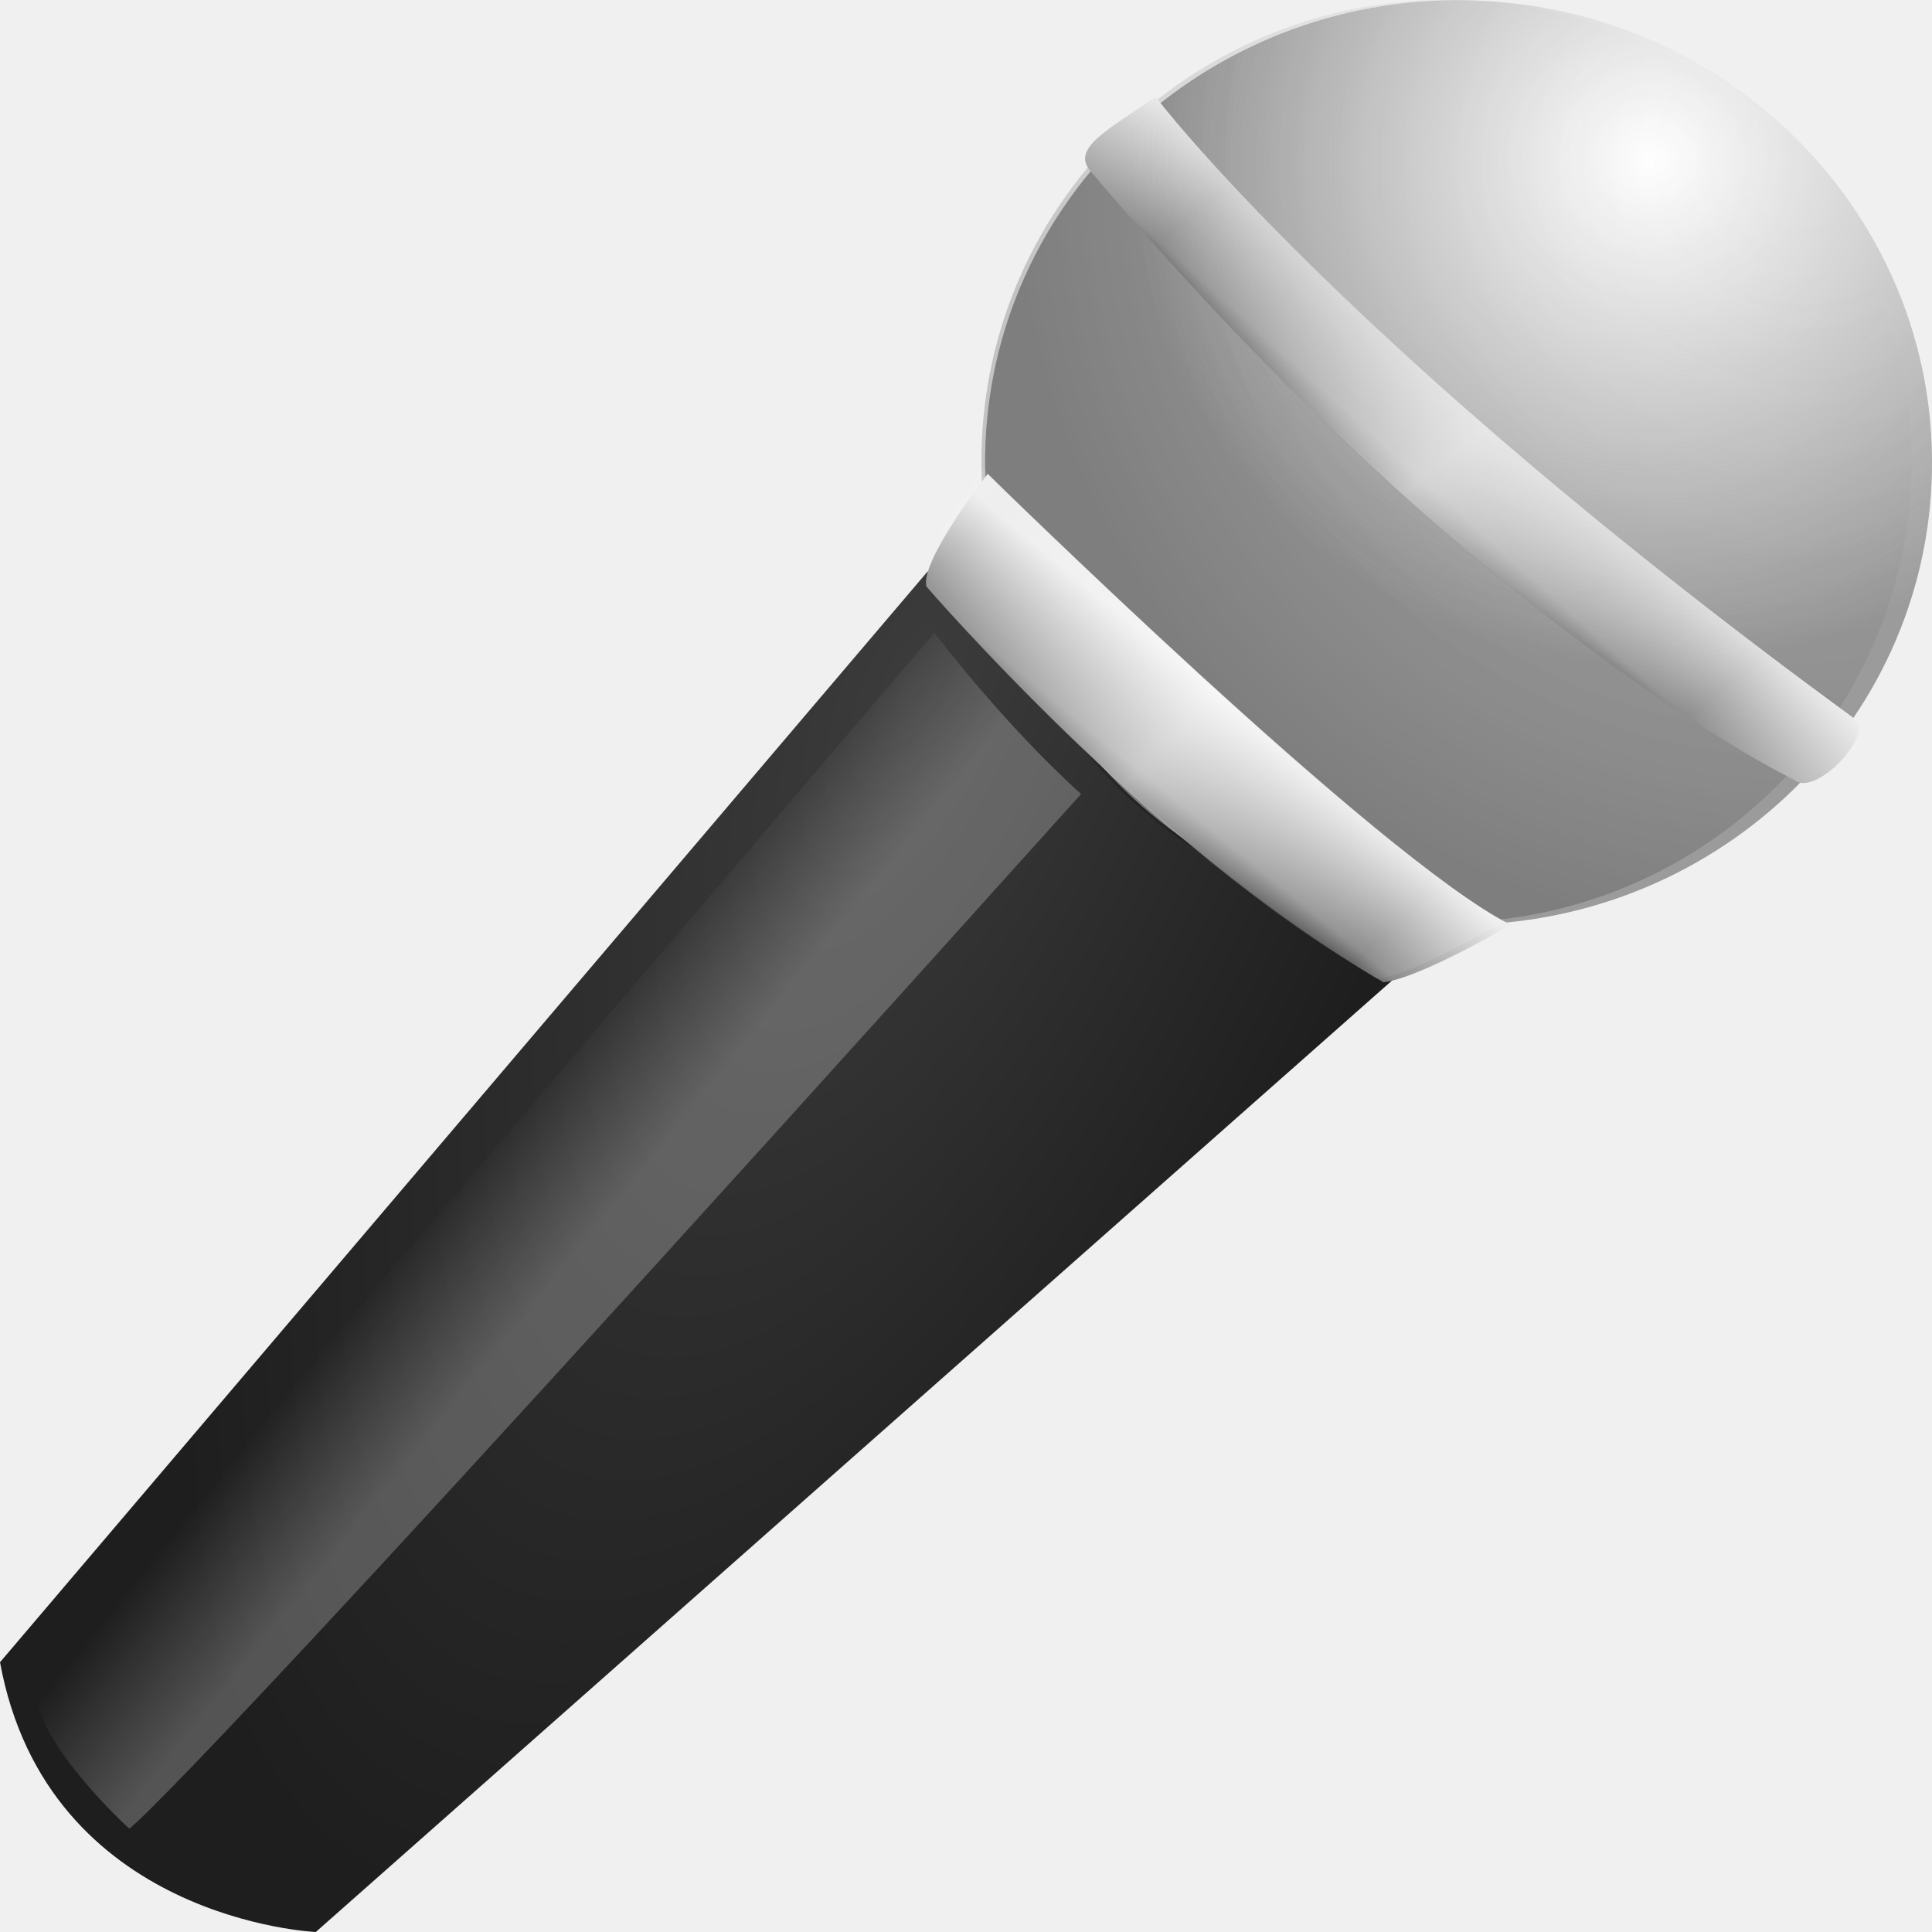
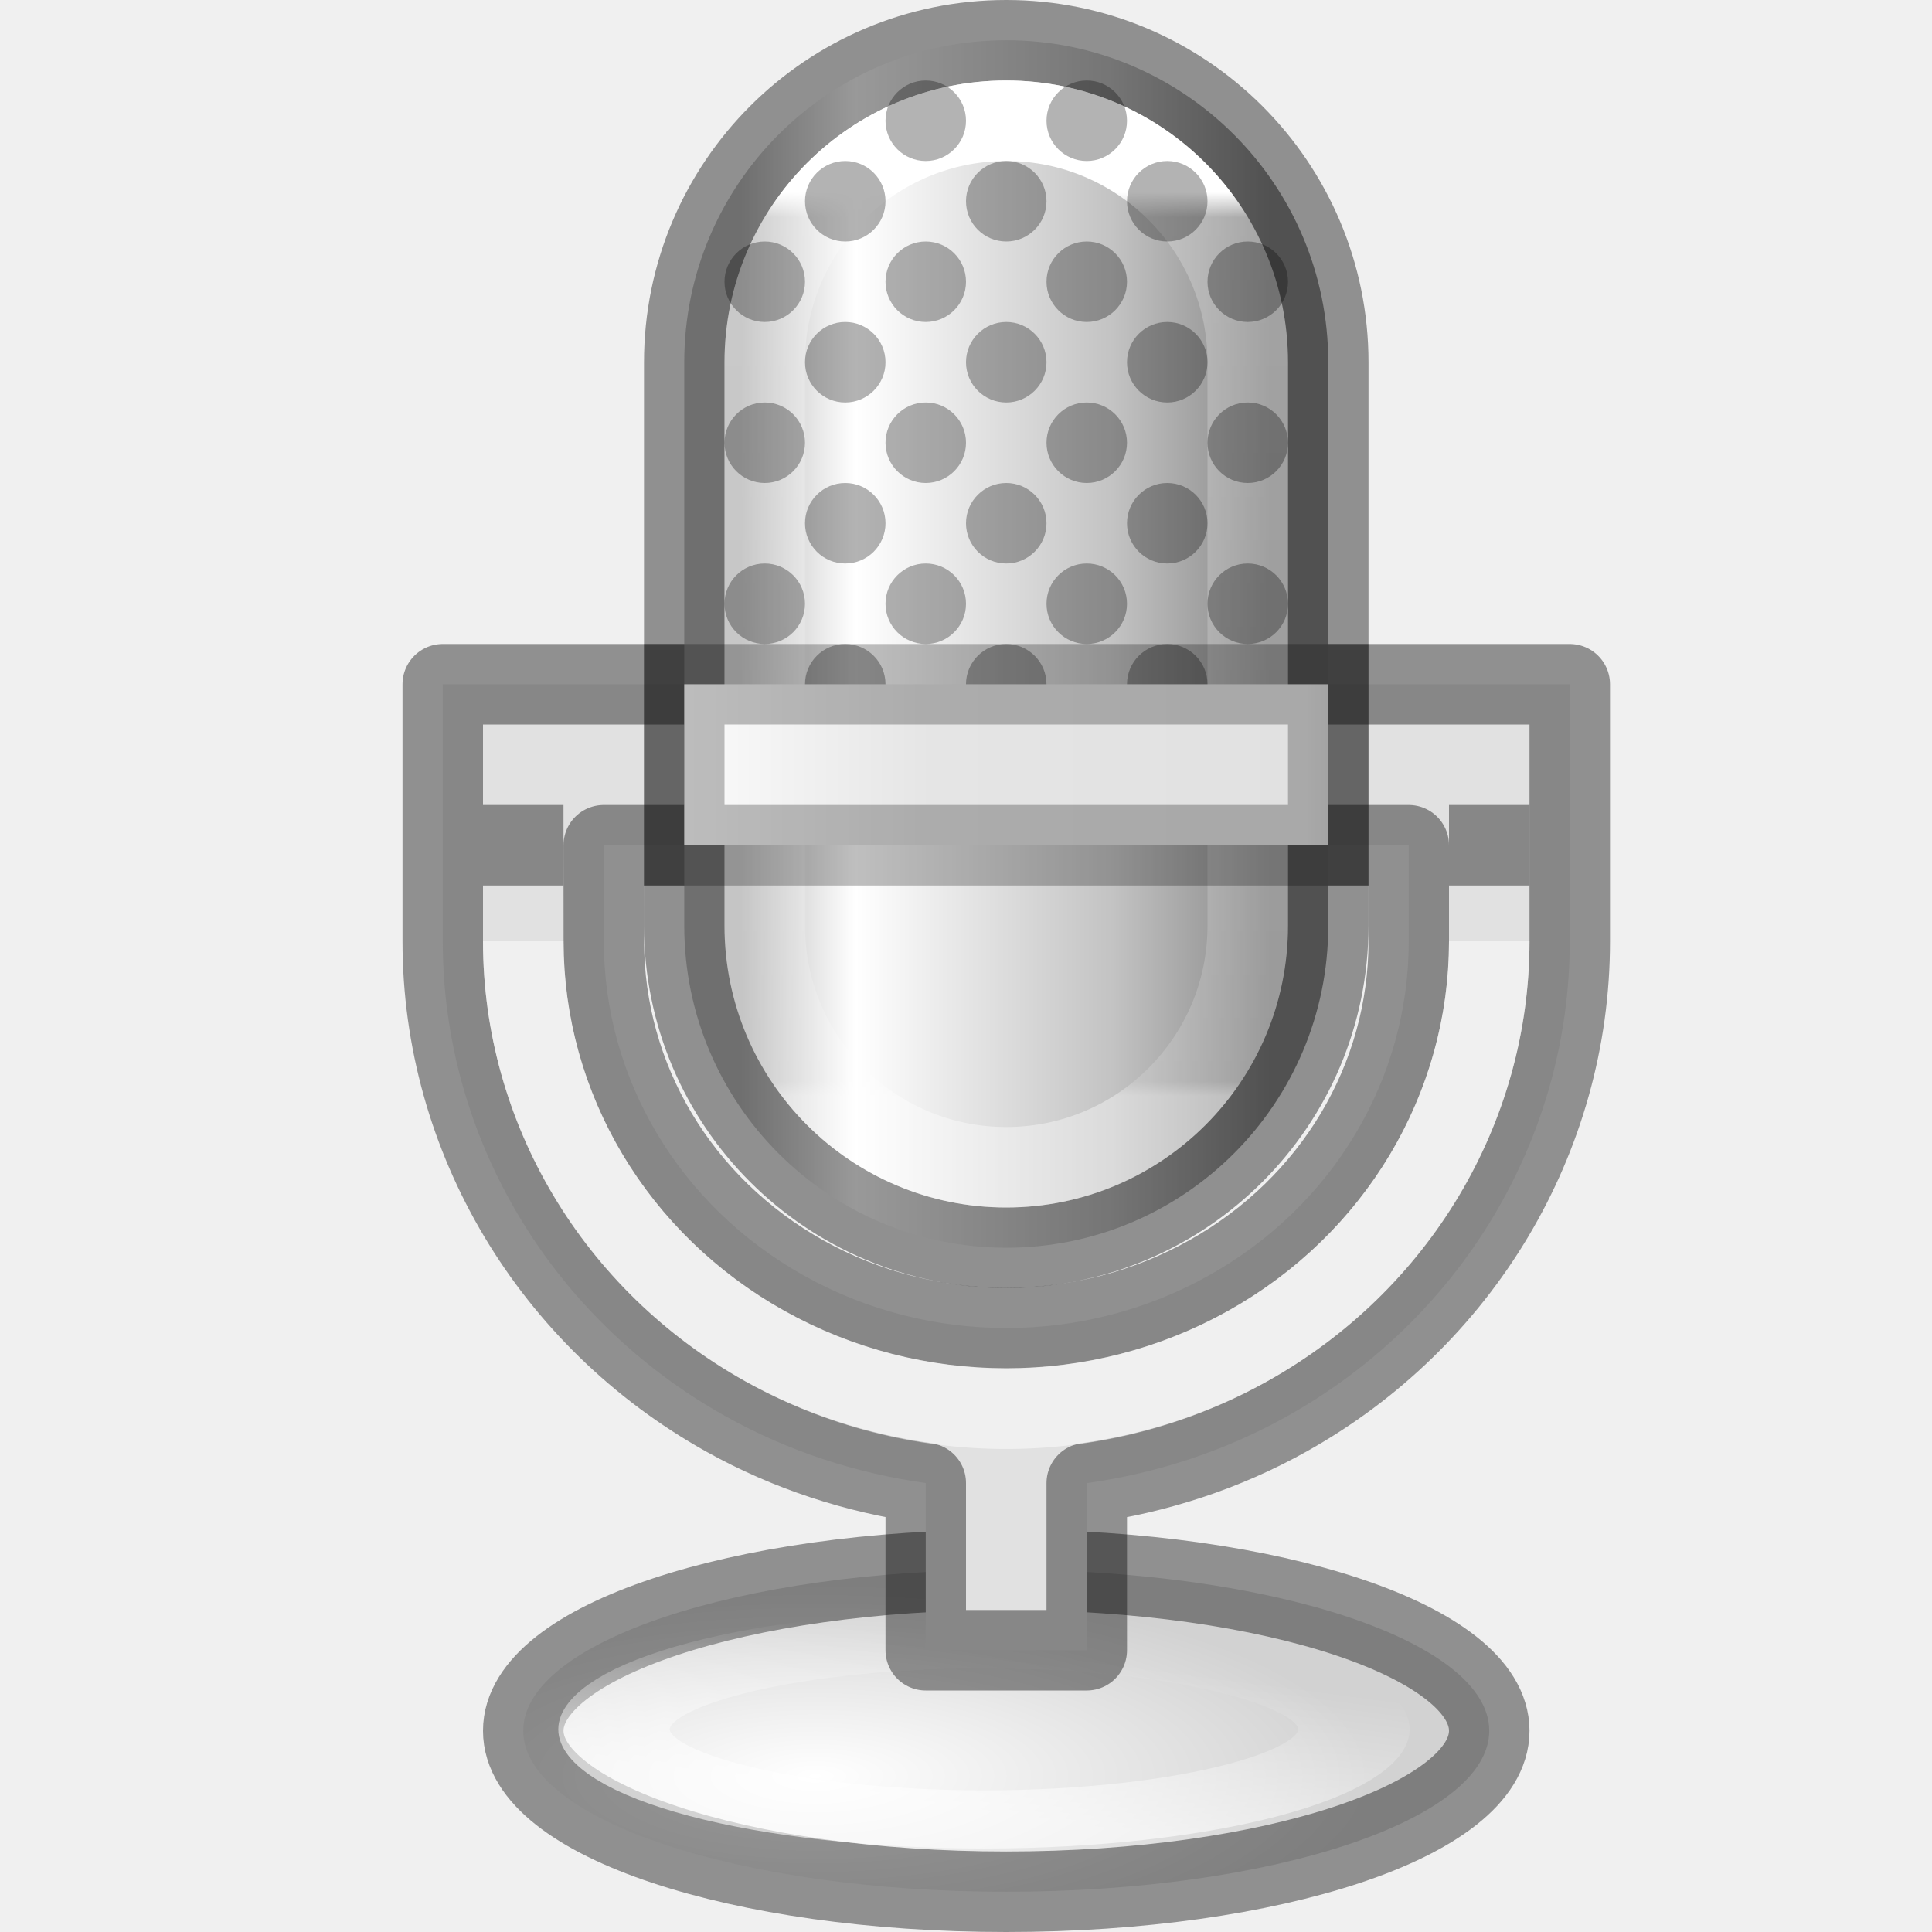
<svg xmlns="http://www.w3.org/2000/svg" xmlns:xlink="http://www.w3.org/1999/xlink" version="1.0" width="24" height="24" id="svg2">
  <defs id="defs4">
-     <linearGradient id="linearGradient3622">
-       <stop id="stop3624" style="stop-color:#3c3c3c;stop-opacity:1" offset="0" />
-       <stop id="stop3626" style="stop-color:#1e1e1e;stop-opacity:1" offset="1" />
-     </linearGradient>
    <linearGradient id="linearGradient3324">
      <stop id="stop3326" style="stop-color:#ffffff;stop-opacity:1" offset="0" />
      <stop id="stop3328" style="stop-color:#ffffff;stop-opacity:0" offset="1" />
    </linearGradient>
-     <linearGradient x1="17.676" y1="28.648" x2="15.543" y2="26.971" id="linearGradient4429" xlink:href="#linearGradient3324" gradientUnits="userSpaceOnUse" gradientTransform="matrix(0.6435676,0,0,0.6283907,-4.476258,-2.099484)" />
-     <linearGradient id="linearGradient3155">
-       <stop id="stop3157" style="stop-color:#ffffff;stop-opacity:1" offset="0" />
-       <stop id="stop3159" style="stop-color:#9b9b9b;stop-opacity:1" offset="1" />
+     <linearGradient id="linearGradient3711-6">
+       <stop id="stop3713-6" offset="0" style="stop-color:#ffffff;stop-opacity:1" />
+       <stop id="stop3715-7" offset="1" style="stop-color:#d2d2d2;stop-opacity:1" />
    </linearGradient>
-     <radialGradient cx="37.972" cy="11.218" r="10.024" fx="37.972" fy="11.218" id="radialGradient4432" xlink:href="#linearGradient3155" gradientUnits="userSpaceOnUse" gradientTransform="matrix(1.105769,0,0,1.105769,-4.108434,-1.223355)" />
-     <linearGradient id="linearGradient3685">
-       <stop id="stop3687" style="stop-color:#ffffff;stop-opacity:0" offset="0" />
-       <stop id="stop3689" style="stop-color:#000000;stop-opacity:0.498" offset="0.771" />
-       <stop id="stop3691" style="stop-color:#000000;stop-opacity:1" offset="1" />
+     <linearGradient xlink:href="#linearGradient3324" id="linearGradient9507" gradientUnits="userSpaceOnUse" x1="23.812" y1="41.837" x2="26.243" y2="32.429" />
+     <linearGradient id="linearGradient2904">
+       <stop id="stop2906" offset="0" style="stop-color:#b9b9b9;stop-opacity:1" />
+       <stop id="stop2910" offset="0.216" style="stop-color:white;stop-opacity:1;" />
+       <stop id="stop2912" offset="0.702" style="stop-color:#c3c3c3;stop-opacity:1" />
+       <stop id="stop2908" offset="1" style="stop-color:#878787;stop-opacity:1" />
    </linearGradient>
-     <radialGradient cx="31.002" cy="20.938" r="0.914" fx="31.002" fy="20.938" id="radialGradient4596" xlink:href="#linearGradient3685" gradientUnits="userSpaceOnUse" gradientTransform="matrix(1.705571,0,0,1.705571,-21.78759,-14.59973)" />
-     <linearGradient x1="32.303" y1="18.646" x2="34.59" y2="16.081" id="linearGradient4609" xlink:href="#linearGradient3165" gradientUnits="userSpaceOnUse" gradientTransform="matrix(0.5866613,0.01064934,-0.01056719,0.5728263,-1.597367,-4.829868)" />
-     <linearGradient x1="34.204" y1="17.334" x2="39" y2="23.119" id="linearGradient4606" xlink:href="#linearGradient3179" gradientUnits="userSpaceOnUse" gradientTransform="matrix(0.5866613,0.01064934,-0.01056719,0.5728263,-1.597367,-4.829868)" spreadMethod="reflect" />
-     <linearGradient id="linearGradient3449">
-       <stop id="stop3451" style="stop-color:#ffffff;stop-opacity:1" offset="0" />
-       <stop id="stop3453" style="stop-color:#9b9b9b;stop-opacity:0" offset="1" />
+     <linearGradient id="linearGradient4170">
+       <stop offset="0" style="stop-color:#ffffff;stop-opacity:1" id="stop4172" />
+       <stop offset="0.028" style="stop-color:#ffffff;stop-opacity:0.235" id="stop4174" />
+       <stop offset="0.984" style="stop-color:#ffffff;stop-opacity:0.157" id="stop4176" />
+       <stop offset="1" style="stop-color:#ffffff;stop-opacity:0.392" id="stop4178" />
    </linearGradient>
-     <radialGradient cx="37.972" cy="11.218" r="10.024" fx="37.972" fy="11.218" id="radialGradient4602" xlink:href="#linearGradient3449" gradientUnits="userSpaceOnUse" gradientTransform="matrix(1.105769,0,0,1.105769,-4.108434,-1.223355)" />
-     <linearGradient id="linearGradient3165">
-       <stop id="stop3167" style="stop-color:#1e1e1e;stop-opacity:1" offset="0" />
-       <stop id="stop3173" style="stop-color:#8d8d8d;stop-opacity:1" offset="0.266" />
-       <stop id="stop3169" style="stop-color:#eeeeee;stop-opacity:1" offset="1" />
+     <linearGradient xlink:href="#linearGradient11193" id="linearGradient9448" gradientUnits="userSpaceOnUse" gradientTransform="matrix(0.9951487,0,0,0.7963989,30.1074,183.3414)" x1="16.977" y1="14.011" x2="32.046" y2="14.011" />
+     <linearGradient id="linearGradient11193">
+       <stop style="stop-color:#ffffff;stop-opacity:1" offset="0" id="stop11195" />
+       <stop id="stop9375" offset="0.238" style="stop-color:#e5e5e5;stop-opacity:1;" />
+       <stop id="stop11205" offset="0.549" style="stop-color:#e1e1e1;stop-opacity:1" />
+       <stop id="stop11201" offset="0.692" style="stop-color:#ababab;stop-opacity:1" />
+       <stop style="stop-color:#959595;stop-opacity:1" offset="0.806" id="stop11203" />
+       <stop style="stop-color:#d3d3d3;stop-opacity:1" offset="1" id="stop11197" />
    </linearGradient>
-     <linearGradient x1="26.546" y1="25.605" x2="28.415" y2="23.377" id="linearGradient4339" xlink:href="#linearGradient3165" gradientUnits="userSpaceOnUse" gradientTransform="matrix(0.6435676,0,0,0.6283907,-3.152347,-6.073306)" />
-     <linearGradient id="linearGradient3179">
-       <stop id="stop3181" style="stop-color:#ffffff;stop-opacity:1" offset="0" />
-       <stop id="stop3183" style="stop-color:#ffffff;stop-opacity:0" offset="1" />
-     </linearGradient>
-     <linearGradient x1="27.501" y1="24.468" x2="31.416" y2="28.492" id="linearGradient4336" xlink:href="#linearGradient3179" gradientUnits="userSpaceOnUse" gradientTransform="matrix(0.6406125,0,0,0.6305674,-3.137872,-6.177481)" spreadMethod="reflect" />
-     <radialGradient cx="11.306" cy="8.303" r="8.703" fx="11.306" fy="8.303" id="radialGradient3628" xlink:href="#linearGradient3622" gradientUnits="userSpaceOnUse" gradientTransform="matrix(-0.7661761,1.716396,-0.7009922,-0.3129135,25.78835,-8.29386)" />
+     <radialGradient r="13.084" fy="40.579" fx="18.754" cy="40.579" cx="18.754" gradientTransform="matrix(0.5271216,0,0,0.182043,39.24309,200.6774)" gradientUnits="userSpaceOnUse" id="radialGradient9456-3" xlink:href="#linearGradient3711-6" />
+     <linearGradient y2="13.352" x2="30.231" y1="13.352" x1="18.737" gradientTransform="matrix(0.5714283,0,0,0.6249998,37.50001,185.5625)" gradientUnits="userSpaceOnUse" id="linearGradient9438-5" xlink:href="#linearGradient2904" />
+     <linearGradient y2="20.136" x2="24.458" y1="2.864" x1="24.458" gradientTransform="matrix(0.5454547,0,0,0.6500004,38.40909,186.525)" gradientUnits="userSpaceOnUse" id="linearGradient9442-9" xlink:href="#linearGradient4170" />
  </defs>
-   <g id="layer1">
-     <path d="M 11.523,7.099 1.2790753e-7,20.649 C 0.588,23.856 3.923,24 3.923,24 L 17.407,12.079 11.523,7.099 z" id="path3320" style="fill:url(#radialGradient3628);fill-opacity:1;fill-rule:evenodd;stroke:none" />
-     <path d="M 13.429,9.864 C 2.101,22.462 1.606,22.716 1.606,22.716 c 0,0 -1.13,-1.02 -1.179,-1.738 L 11.607,7.859 c 0,0 0.845,1.123 1.823,2.005 z" id="path3322" style="opacity:0.24;fill:url(#linearGradient4429);fill-opacity:1;fill-rule:evenodd;stroke:none" />
-     <path d="m 43.952,17.831 a 10.024,10.024 0 1 1 -20.048,0 10.024,10.024 0 1 1 20.048,0 z" transform="matrix(0.5866613,0.01064934,-0.01056719,0.5728263,-1.597367,-4.829868)" id="path2383" style="fill:url(#radialGradient4432);fill-opacity:1;stroke:none" />
-     <path d="m 31.314,21.714 a 0.914,0.914 0 1 1 -1.829,0 0.914,0.914 0 1 1 1.829,0 z" transform="matrix(6.317016,0.1146694,-0.1155974,6.266302,-171.5546,-133.8241)" id="path3681" style="opacity:0.191;fill:url(#radialGradient4596);fill-opacity:1;stroke:none" />
-     <path d="m 14.356,1.204 c 0,0 2.328,3.082 8.682,7.724 0.26,0.19 -0.492,0.982 -0.749,0.76 0,0 -3.934,-1.882 -8.741,-7.56 -0.238,-0.281 0.179,-0.494 0.809,-0.924 z" id="path3163" style="fill:url(#linearGradient4609);fill-opacity:1;fill-rule:evenodd;stroke:none" />
-     <path d="m 14.356,1.204 c 0,0 2.328,3.082 8.682,7.724 0.26,0.19 -0.492,0.982 -0.749,0.76 0,0 -3.934,-1.882 -8.741,-7.56 -0.238,-0.281 0.179,-0.494 0.809,-0.924 z" id="path3177" style="opacity:0.674;fill:url(#linearGradient4606);fill-opacity:1;fill-rule:evenodd;stroke:none" />
-     <path d="m 43.952,17.831 a 10.024,10.024 0 1 1 -20.048,0 10.024,10.024 0 1 1 20.048,0 z" transform="matrix(0.5866613,0.01064934,-0.01056719,0.5728263,-1.597367,-4.829868)" id="path2677" style="opacity:0.479;fill:url(#radialGradient4602);fill-opacity:1;stroke:none" />
-     <path d="m 17.187,12.202 c 0.468,-0.057 1.58,-0.714 1.58,-0.714 -1.61,-0.8 -6.497,-5.601 -6.497,-5.601 0,0 -0.849,1.086 -0.761,1.4 0,0 2.809,3.257 5.677,4.915 z" id="path3302" style="fill:url(#linearGradient4339);fill-opacity:1;fill-rule:evenodd;stroke:none" />
-     <path d="m 17.108,12.162 c 0.466,-0.057 1.573,-0.717 1.573,-0.717 -1.602,-0.803 -6.467,-5.62 -6.467,-5.62 0,0 -0.845,1.09 -0.757,1.405 0,0 2.796,3.269 5.651,4.932 z" id="path3316" style="opacity:0.526;fill:url(#linearGradient4336);fill-opacity:1;fill-rule:evenodd;stroke:none" />
+   <g id="g6155" style="display:inline;enable-background:new" transform="translate(-39,-186)">
+     <g id="g5645">
+       <ellipse ry="2" rx="6" cy="207.5" cx="51.5" id="ellipse9454" style="display:inline;fill:url(#radialGradient9456-3);fill-opacity:1;stroke:#000000;stroke-width:1;stroke-linecap:round;stroke-linejoin:round;stroke-miterlimit:4;stroke-dasharray:none;stroke-dashoffset:0;stroke-opacity:0.4" />
+       <path d="m 23.812,31.494 c -3.339,0 -6.356,0.703 -8.453,1.77 -2.097,1.067 -3.146,2.403 -3.146,3.643 0,1.24 1.049,2.576 3.146,3.643 2.097,1.067 5.114,1.77 8.453,1.77 3.339,0 6.356,-0.703 8.453,-1.77 2.097,-1.067 3.146,-2.403 3.146,-3.643 0,-1.24 -1.049,-2.576 -3.146,-3.643 -2.097,-1.067 -5.114,-1.77 -8.453,-1.77 z" id="path9505" style="display:inline;opacity:0.6;fill:none;stroke:url(#linearGradient9507);stroke-width:3.493;stroke-linecap:round;stroke-linejoin:round;stroke-miterlimit:4;stroke-dasharray:none;stroke-dashoffset:0;stroke-opacity:1" transform="matrix(0.3962309,0,0,0.2068156,41.78813,199.8493)" />
+       <path id="rect9509" d="m 44.5,194.5 v 1 1 1.193 c -3e-6,2.442 1.35,4.692 3.512,5.9 0.78,0.436 1.626,0.709 2.488,0.83 V 206.5 h 2 v -2.076 c 0.862,-0.121 1.708,-0.394 2.488,-0.83 C 57.15,202.386 58.5,200.135 58.5,197.693 V 196.5 v -1 -1 z m 2,2 h 10 v 1.193 c 0,1.707 -0.937,3.288 -2.488,4.154 -1.551,0.867 -3.472,0.867 -5.023,0 -1.551,-0.867 -2.488,-2.447 -2.488,-4.154 z" style="opacity:1;fill:#e1e1e1;fill-opacity:1;stroke:#000000;stroke-width:1;stroke-linecap:butt;stroke-linejoin:round;stroke-miterlimit:4;stroke-dasharray:none;stroke-dashoffset:0;stroke-opacity:0.4" />
+       <rect height="15" id="rect9436" rx="4" ry="4" style="fill:url(#linearGradient9438-5);fill-opacity:1;stroke:#000000;stroke-width:1;stroke-linecap:square;stroke-linejoin:round;stroke-miterlimit:4;stroke-dasharray:none;stroke-dashoffset:0;stroke-opacity:0.4" width="8" x="47.5" y="186.5" />
+       <rect height="13" id="rect9440" rx="3" ry="3" style="display:inline;fill:none;stroke:url(#linearGradient9442-9);stroke-width:1;stroke-linecap:square;stroke-linejoin:round;stroke-miterlimit:4;stroke-dasharray:none;stroke-dashoffset:0;stroke-opacity:1" width="6" x="48.5" y="187.5" />
+       <path style="display:inline;opacity:0.3;fill:#000000;fill-opacity:1;stroke:none" d="m 50.5,187 c -0.276,0 -0.5,0.224 -0.5,0.5 0,0.276 0.224,0.5 0.5,0.5 0.276,0 0.5,-0.224 0.5,-0.5 0,-0.276 -0.224,-0.5 -0.5,-0.5 z m 2,0 c -0.276,0 -0.5,0.224 -0.5,0.5 0,0.276 0.224,0.5 0.5,0.5 0.276,0 0.5,-0.224 0.5,-0.5 0,-0.276 -0.224,-0.5 -0.5,-0.5 z m -3,1 c -0.276,0 -0.5,0.224 -0.5,0.5 0,0.276 0.224,0.5 0.5,0.5 0.276,0 0.5,-0.224 0.5,-0.5 0,-0.276 -0.224,-0.5 -0.5,-0.5 z m 2,0 c -0.276,0 -0.5,0.224 -0.5,0.5 0,0.276 0.224,0.5 0.5,0.5 0.276,0 0.5,-0.224 0.5,-0.5 0,-0.276 -0.224,-0.5 -0.5,-0.5 z m 2,0 c -0.276,0 -0.5,0.224 -0.5,0.5 0,0.276 0.224,0.5 0.5,0.5 0.276,0 0.5,-0.224 0.5,-0.5 0,-0.276 -0.224,-0.5 -0.5,-0.5 z m -5,1 c -0.276,0 -0.5,0.224 -0.5,0.5 0,0.276 0.224,0.5 0.5,0.5 0.276,0 0.5,-0.224 0.5,-0.5 0,-0.276 -0.224,-0.5 -0.5,-0.5 z m 2,0 c -0.276,0 -0.5,0.224 -0.5,0.5 0,0.276 0.224,0.5 0.5,0.5 0.276,0 0.5,-0.224 0.5,-0.5 0,-0.276 -0.224,-0.5 -0.5,-0.5 z m 2,0 c -0.276,0 -0.5,0.224 -0.5,0.5 0,0.276 0.224,0.5 0.5,0.5 0.276,0 0.5,-0.224 0.5,-0.5 0,-0.276 -0.224,-0.5 -0.5,-0.5 z m 2,0 c -0.276,0 -0.5,0.224 -0.5,0.5 0,0.276 0.224,0.5 0.5,0.5 0.276,0 0.5,-0.224 0.5,-0.5 0,-0.276 -0.224,-0.5 -0.5,-0.5 z m -5,1 c -0.276,0 -0.5,0.224 -0.5,0.5 0,0.276 0.224,0.5 0.5,0.5 0.276,0 0.5,-0.224 0.5,-0.5 0,-0.276 -0.224,-0.5 -0.5,-0.5 z m 2,0 c -0.276,0 -0.5,0.224 -0.5,0.5 0,0.276 0.224,0.5 0.5,0.5 0.276,0 0.5,-0.224 0.5,-0.5 0,-0.276 -0.224,-0.5 -0.5,-0.5 z m 2,0 c -0.276,0 -0.5,0.224 -0.5,0.5 0,0.276 0.224,0.5 0.5,0.5 0.276,0 0.5,-0.224 0.5,-0.5 0,-0.276 -0.224,-0.5 -0.5,-0.5 z m -5,1 c -0.276,0 -0.5,0.224 -0.5,0.5 0,0.276 0.224,0.5 0.5,0.5 0.276,0 0.5,-0.224 0.5,-0.5 0,-0.276 -0.224,-0.5 -0.5,-0.5 z m 2,0 c -0.276,0 -0.5,0.224 -0.5,0.5 0,0.276 0.224,0.5 0.5,0.5 0.276,0 0.5,-0.224 0.5,-0.5 0,-0.276 -0.224,-0.5 -0.5,-0.5 z m 2,0 c -0.276,0 -0.5,0.224 -0.5,0.5 0,0.276 0.224,0.5 0.5,0.5 0.276,0 0.5,-0.224 0.5,-0.5 0,-0.276 -0.224,-0.5 -0.5,-0.5 z m 2,0 c -0.276,0 -0.5,0.224 -0.5,0.5 0,0.276 0.224,0.5 0.5,0.5 0.276,0 0.5,-0.224 0.5,-0.5 0,-0.276 -0.224,-0.5 -0.5,-0.5 z m -5,1 c -0.276,0 -0.5,0.224 -0.5,0.5 0,0.276 0.224,0.5 0.5,0.5 0.276,0 0.5,-0.224 0.5,-0.5 0,-0.276 -0.224,-0.5 -0.5,-0.5 z m 2,0 c -0.276,0 -0.5,0.224 -0.5,0.5 0,0.276 0.224,0.5 0.5,0.5 0.276,0 0.5,-0.224 0.5,-0.5 0,-0.276 -0.224,-0.5 -0.5,-0.5 z m 2,0 c -0.276,0 -0.5,0.224 -0.5,0.5 0,0.276 0.224,0.5 0.5,0.5 0.276,0 0.5,-0.224 0.5,-0.5 0,-0.276 -0.224,-0.5 -0.5,-0.5 z m -5,1 c -0.276,0 -0.5,0.224 -0.5,0.5 0,0.276 0.224,0.5 0.5,0.5 0.276,0 0.5,-0.224 0.5,-0.5 0,-0.276 -0.224,-0.5 -0.5,-0.5 z m 2,0 c -0.276,0 -0.5,0.224 -0.5,0.5 0,0.276 0.224,0.5 0.5,0.5 0.276,0 0.5,-0.224 0.5,-0.5 0,-0.276 -0.224,-0.5 -0.5,-0.5 z m 2,0 c -0.276,0 -0.5,0.224 -0.5,0.5 0,0.276 0.224,0.5 0.5,0.5 0.276,0 0.5,-0.224 0.5,-0.5 0,-0.276 -0.224,-0.5 -0.5,-0.5 z m 2,0 c -0.276,0 -0.5,0.224 -0.5,0.5 0,0.276 0.224,0.5 0.5,0.5 0.276,0 0.5,-0.224 0.5,-0.5 0,-0.276 -0.224,-0.5 -0.5,-0.5 z m -5,1 c -0.276,0 -0.5,0.224 -0.5,0.5 0,0.276 0.224,0.5 0.5,0.5 0.276,0 0.5,-0.224 0.5,-0.5 0,-0.276 -0.224,-0.5 -0.5,-0.5 z m 2,0 c -0.276,0 -0.5,0.224 -0.5,0.5 0,0.276 0.224,0.5 0.5,0.5 0.276,0 0.5,-0.224 0.5,-0.5 0,-0.276 -0.224,-0.5 -0.5,-0.5 z m 2,0 c -0.276,0 -0.5,0.224 -0.5,0.5 0,0.276 0.224,0.5 0.5,0.5 0.276,0 0.5,-0.224 0.5,-0.5 0,-0.276 -0.224,-0.5 -0.5,-0.5 z m -5,1 c -0.276,0 -0.5,0.224 -0.5,0.5 0,0.276 0.224,0.5 0.5,0.5 0.276,0 0.5,-0.224 0.5,-0.5 0,-0.276 -0.224,-0.5 -0.5,-0.5 z m 2,0 c -0.276,0 -0.5,0.224 -0.5,0.5 0,0.276 0.224,0.5 0.5,0.5 0.276,0 0.5,-0.224 0.5,-0.5 0,-0.276 -0.224,-0.5 -0.5,-0.5 z m 2,0 c -0.276,0 -0.5,0.224 -0.5,0.5 0,0.276 0.224,0.5 0.5,0.5 0.276,0 0.5,-0.224 0.5,-0.5 0,-0.276 -0.224,-0.5 -0.5,-0.5 z m 2,0 c -0.276,0 -0.5,0.224 -0.5,0.5 0,0.276 0.224,0.5 0.5,0.5 0.276,0 0.5,-0.224 0.5,-0.5 0,-0.276 -0.224,-0.5 -0.5,-0.5 z" id="path9444" />
+       <path style="color:#000000;display:inline;overflow:visible;visibility:visible;fill:url(#linearGradient9448);fill-opacity:1;fill-rule:nonzero;stroke:#000000;stroke-width:1;stroke-miterlimit:4;stroke-dasharray:none;stroke-opacity:0.251;marker:none;enable-background:accumulate" d="m 47.5,194.5 h 8 v 2 h -8 z" id="path9446" />
+       <rect style="display:inline;opacity:0.4;fill:#000000;fill-opacity:1;stroke:none;stroke-width:1;stroke-linecap:round;stroke-linejoin:round;stroke-miterlimit:4;stroke-dasharray:none;stroke-dashoffset:0;stroke-opacity:1;enable-background:new" id="rect10955" width="1" height="1" x="45" y="196" />
+       <rect y="196" x="57" height="1" width="1" id="rect10957" style="display:inline;opacity:0.4;fill:#000000;fill-opacity:1;stroke:none;stroke-width:1;stroke-linecap:round;stroke-linejoin:round;stroke-miterlimit:4;stroke-dasharray:none;stroke-dashoffset:0;stroke-opacity:1;enable-background:new" />
+       <path id="path10959" d="m 57.5,197.693 c 0,2.075 -1.144,3.992 -3,5.029 -1.856,1.037 -4.144,1.037 -6,0 -1.856,-1.037 -3,-2.954 -3,-5.029" style="opacity:1;fill:none;fill-opacity:1;stroke:#ffffff;stroke-width:1;stroke-linecap:butt;stroke-linejoin:round;stroke-miterlimit:4;stroke-dasharray:none;stroke-dashoffset:0;stroke-opacity:0.498" />
+     </g>
  </g>
</svg>
